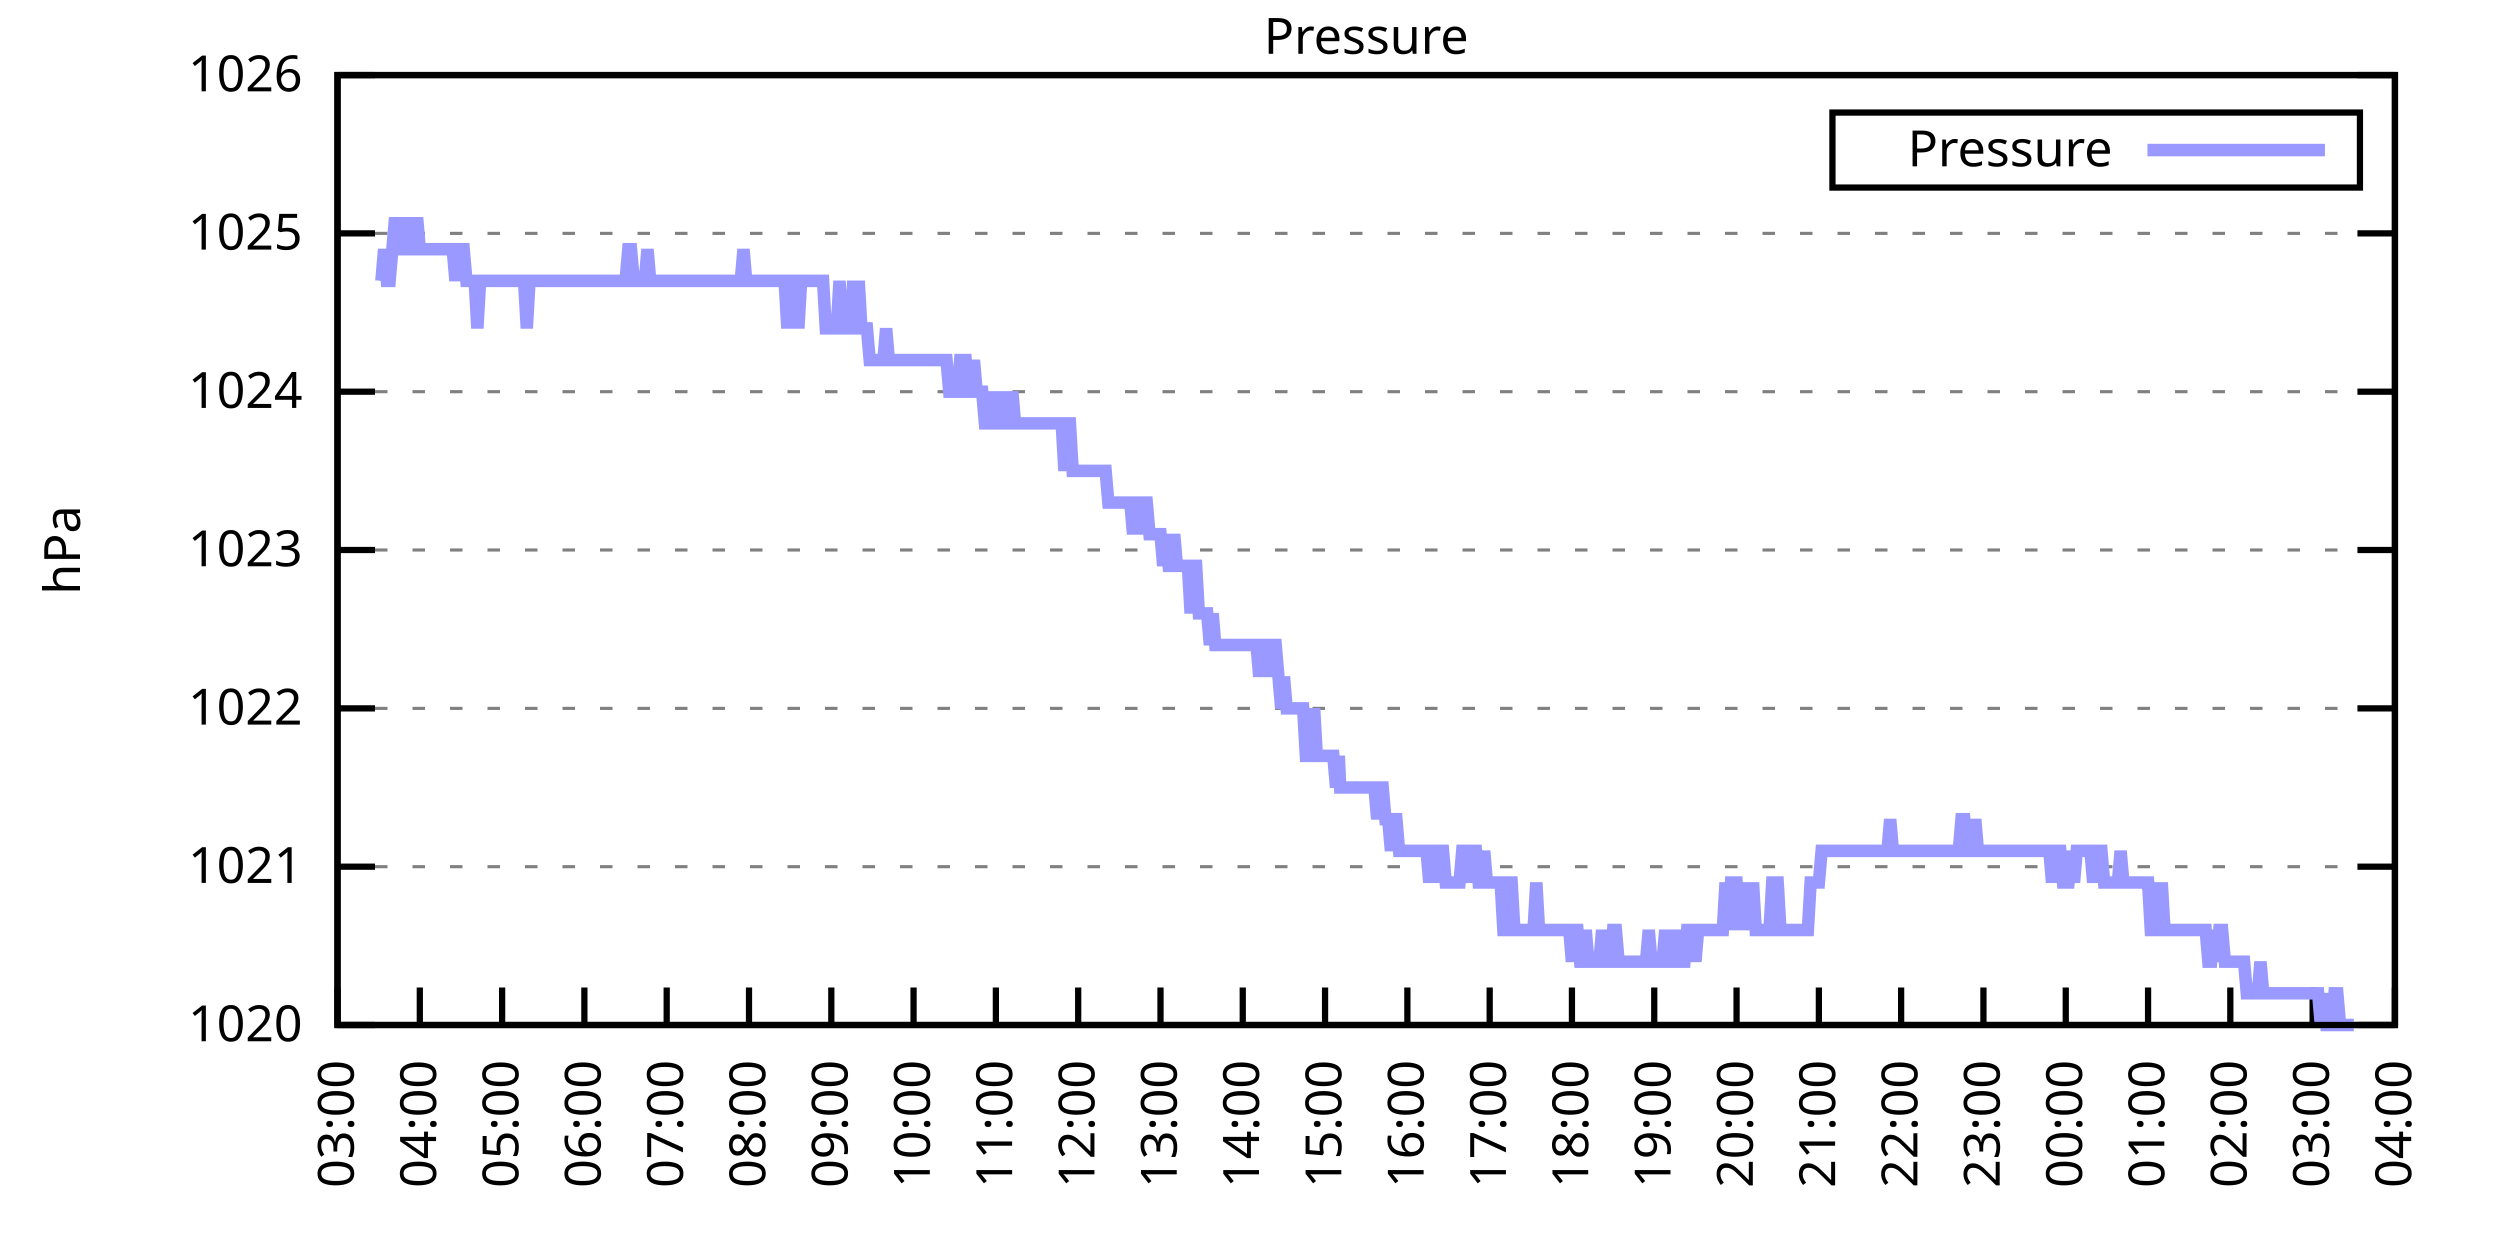
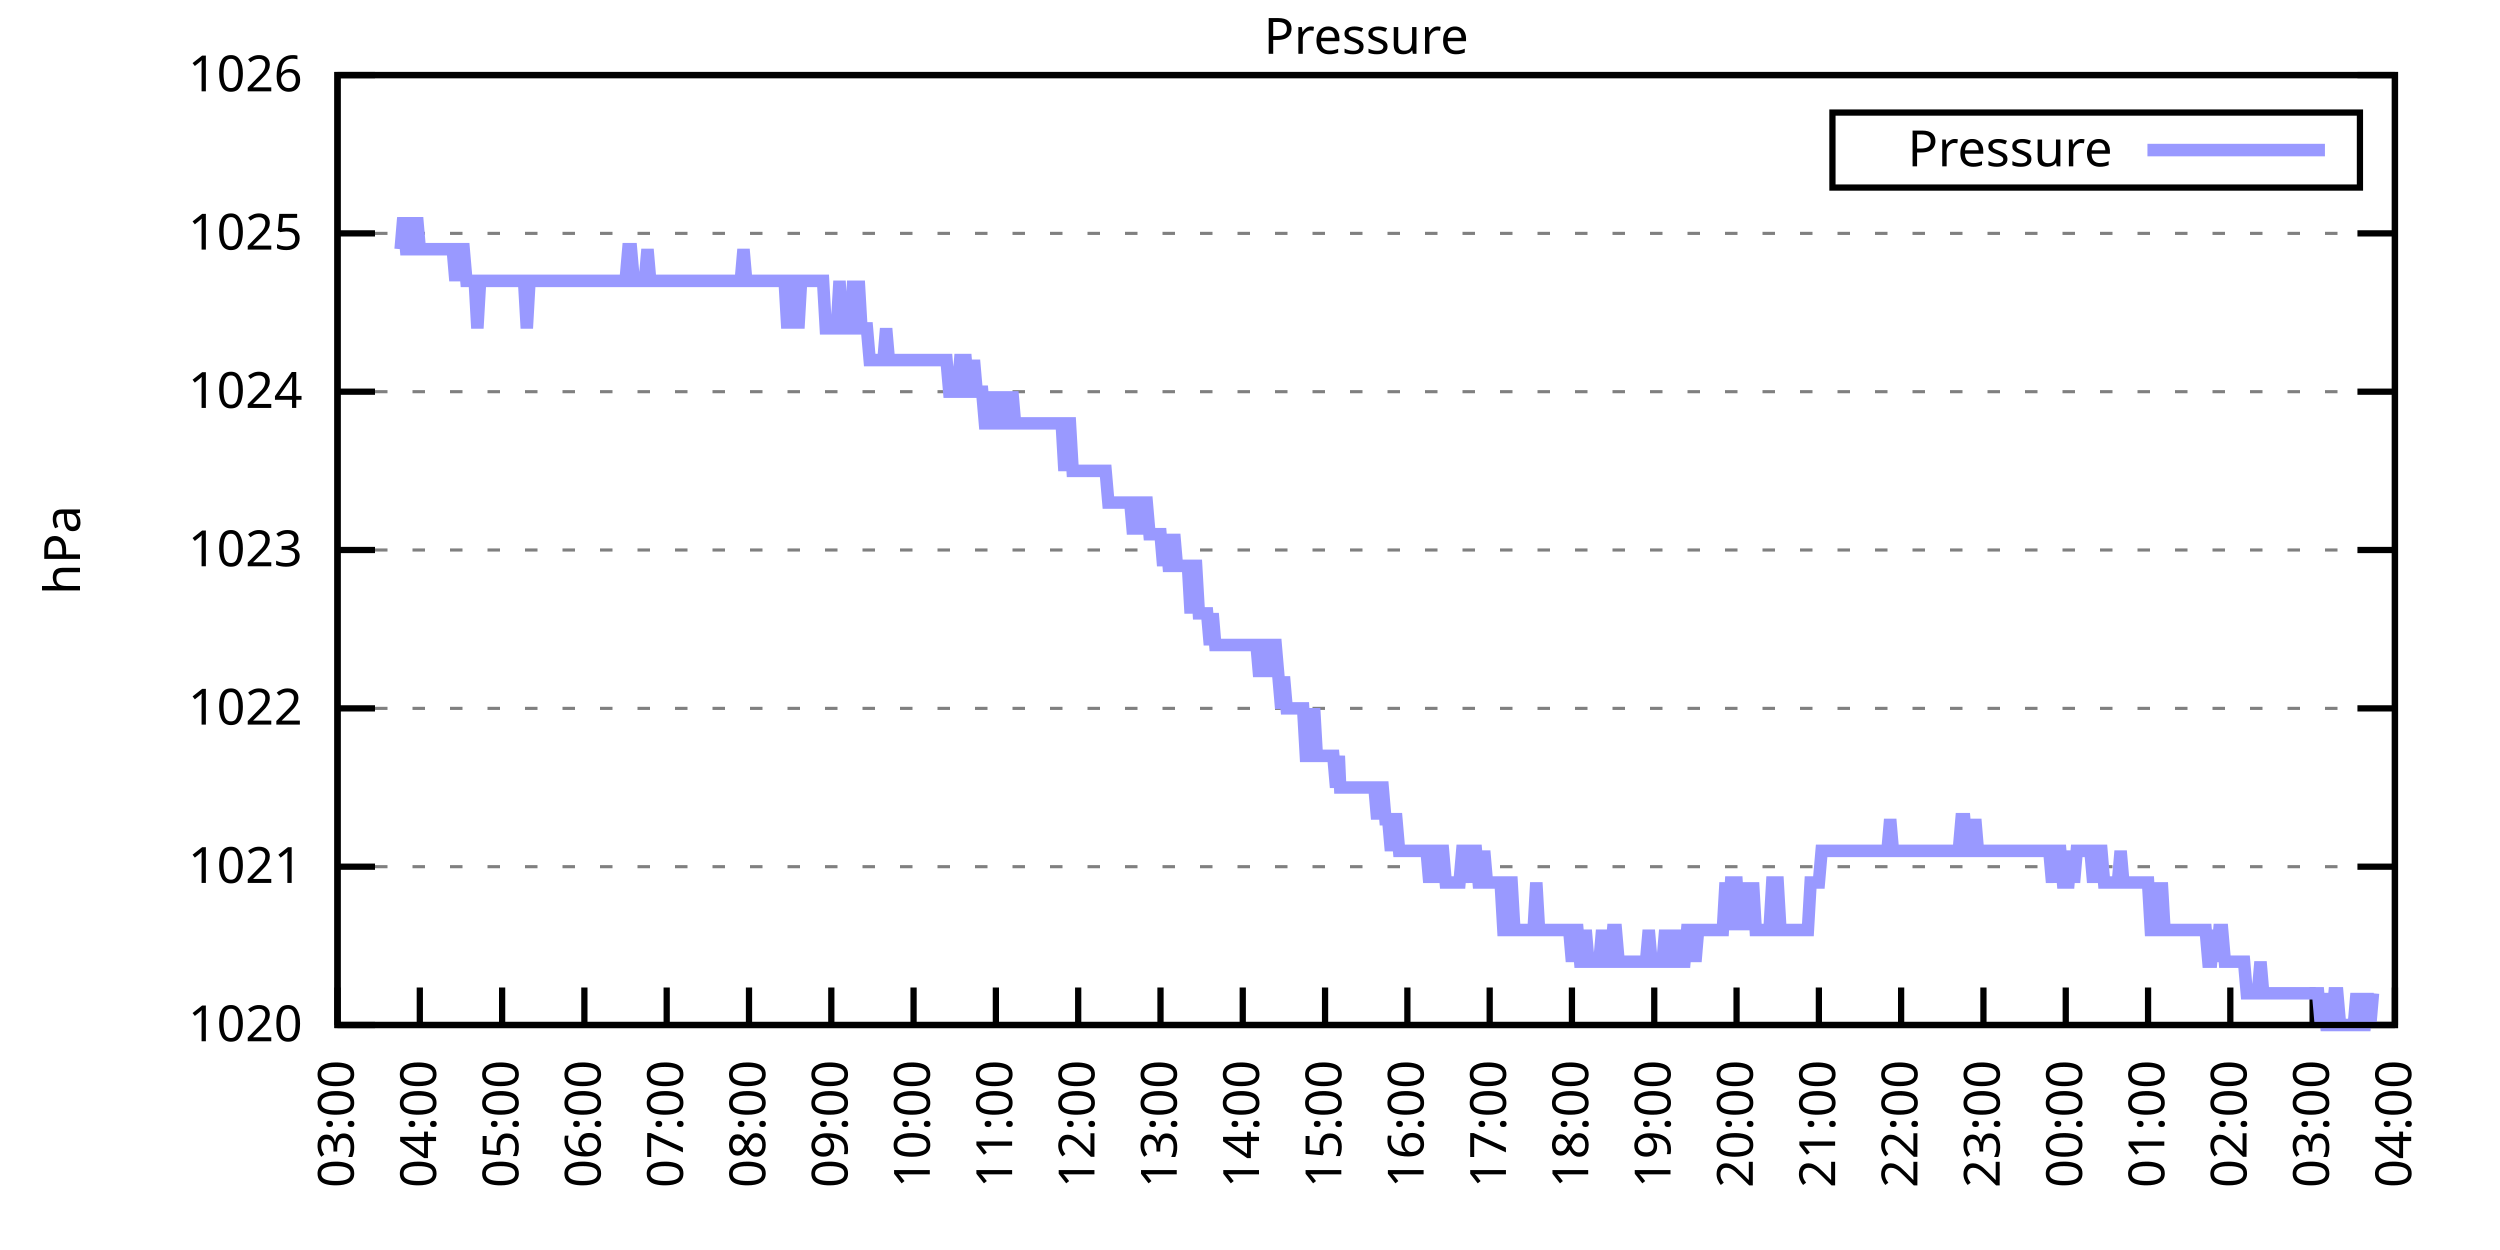
<svg xmlns="http://www.w3.org/2000/svg" xmlns:xlink="http://www.w3.org/1999/xlink" width="400" height="200" viewBox="0 0 400 200">
  <g id="gnuplot_canvas">
    <rect x="0" y="0" width="400" height="200" fill="none" />
    <defs>
      <circle id="gpDot" r="0.5" stroke-width="0.5" stroke="currentColor" />
      <path id="gpPt0" stroke-width="0.333" stroke="currentColor" d="M-1,0 h2 M0,-1 v2" />
      <path id="gpPt1" stroke-width="0.333" stroke="currentColor" d="M-1,-1 L1,1 M1,-1 L-1,1" />
      <path id="gpPt2" stroke-width="0.333" stroke="currentColor" d="M-1,0 L1,0 M0,-1 L0,1 M-1,-1 L1,1 M-1,1 L1,-1" />
      <rect id="gpPt3" stroke-width="0.333" stroke="currentColor" x="-1" y="-1" width="2" height="2" />
      <rect id="gpPt4" stroke-width="0.333" stroke="currentColor" fill="currentColor" x="-1" y="-1" width="2" height="2" />
      <circle id="gpPt5" stroke-width="0.333" stroke="currentColor" cx="0" cy="0" r="1" />
      <use xlink:href="#gpPt5" id="gpPt6" fill="currentColor" stroke="none" />
      <path id="gpPt7" stroke-width="0.333" stroke="currentColor" d="M0,-1.33 L-1.33,0.67 L1.33,0.67 z" />
      <use xlink:href="#gpPt7" id="gpPt8" fill="currentColor" stroke="none" />
      <use xlink:href="#gpPt7" id="gpPt9" stroke="currentColor" transform="rotate(180)" />
      <use xlink:href="#gpPt9" id="gpPt10" fill="currentColor" stroke="none" />
      <use xlink:href="#gpPt3" id="gpPt11" stroke="currentColor" transform="rotate(45)" />
      <use xlink:href="#gpPt11" id="gpPt12" fill="currentColor" stroke="none" />
      <path id="gpPt13" stroke-width="0.333" stroke="currentColor" d="M0,1.330 L1.265,0.411 L0.782,-1.067 L-0.782,-1.076 L-1.265,0.411 z" />
      <use xlink:href="#gpPt13" id="gpPt14" fill="currentColor" stroke="none" />
      <filter id="textbox" filterUnits="objectBoundingBox" x="0" y="0" height="1" width="1">
        <feFlood flood-color="white" flood-opacity="1" result="bgnd" />
        <feComposite in="SourceGraphic" in2="bgnd" operator="atop" />
      </filter>
      <filter id="greybox" filterUnits="objectBoundingBox" x="0" y="0" height="1" width="1">
        <feFlood flood-color="lightgrey" flood-opacity="1" result="grey" />
        <feComposite in="SourceGraphic" in2="grey" operator="atop" />
      </filter>
    </defs>
    <g fill="none" color="white" stroke="currentColor" stroke-width="1.00" stroke-linecap="butt" stroke-linejoin="miter">
</g>
    <g fill="none" color="black" stroke="currentColor" stroke-width="1.00" stroke-linecap="butt" stroke-linejoin="miter">
      <g stroke="none" shape-rendering="crispEdges">
        <polygon fill="rgb(255, 255, 255)" points="54.00,164.00 383.18,164.00 383.18,12.02 54.00,12.02 " />
      </g>
    </g>
    <g fill="none" color="black" stroke="currentColor" stroke-width="1.00" stroke-linecap="butt" stroke-linejoin="miter">
</g>
    <g fill="none" color="black" stroke="black" stroke-width="0.50" stroke-linecap="butt" stroke-linejoin="miter">
</g>
    <g fill="none" color="gray" stroke="currentColor" stroke-width="0.50" stroke-linecap="butt" stroke-linejoin="miter">
      <path stroke="gray" stroke-dasharray="2,4" class="gridline" d="M54.00,164.00 L383.19,164.00  " />
    </g>
    <g fill="none" color="gray" stroke="gray" stroke-width="1.00" stroke-linecap="butt" stroke-linejoin="miter">
</g>
    <g fill="none" color="black" stroke="currentColor" stroke-width="1.00" stroke-linecap="butt" stroke-linejoin="miter">
      <path stroke="black" d="M54.00,164.00 L60.00,164.00 M383.19,164.00 L377.19,164.00  " />
      <g transform="translate(48.40,166.60)" stroke="none" fill="black" font-family="Sans" font-size="8.00" text-anchor="end">
        <text>
          <tspan font-family="Sans"> 1020</tspan>
        </text>
      </g>
    </g>
    <g fill="none" color="black" stroke="currentColor" stroke-width="1.00" stroke-linecap="butt" stroke-linejoin="miter">
</g>
    <g fill="none" color="black" stroke="black" stroke-width="0.50" stroke-linecap="butt" stroke-linejoin="miter">
</g>
    <g fill="none" color="gray" stroke="currentColor" stroke-width="0.50" stroke-linecap="butt" stroke-linejoin="miter">
      <path stroke="gray" stroke-dasharray="2,4" class="gridline" d="M54.00,138.67 L383.19,138.67  " />
    </g>
    <g fill="none" color="gray" stroke="gray" stroke-width="1.00" stroke-linecap="butt" stroke-linejoin="miter">
</g>
    <g fill="none" color="black" stroke="currentColor" stroke-width="1.00" stroke-linecap="butt" stroke-linejoin="miter">
      <path stroke="black" d="M54.00,138.67 L60.00,138.67 M383.19,138.67 L377.19,138.67  " />
      <g transform="translate(48.40,141.27)" stroke="none" fill="black" font-family="Sans" font-size="8.00" text-anchor="end">
        <text>
          <tspan font-family="Sans"> 1021</tspan>
        </text>
      </g>
    </g>
    <g fill="none" color="black" stroke="currentColor" stroke-width="1.00" stroke-linecap="butt" stroke-linejoin="miter">
</g>
    <g fill="none" color="black" stroke="black" stroke-width="0.50" stroke-linecap="butt" stroke-linejoin="miter">
</g>
    <g fill="none" color="gray" stroke="currentColor" stroke-width="0.50" stroke-linecap="butt" stroke-linejoin="miter">
      <path stroke="gray" stroke-dasharray="2,4" class="gridline" d="M54.00,113.34 L383.19,113.34  " />
    </g>
    <g fill="none" color="gray" stroke="gray" stroke-width="1.00" stroke-linecap="butt" stroke-linejoin="miter">
</g>
    <g fill="none" color="black" stroke="currentColor" stroke-width="1.00" stroke-linecap="butt" stroke-linejoin="miter">
      <path stroke="black" d="M54.00,113.34 L60.00,113.34 M383.19,113.34 L377.19,113.34  " />
      <g transform="translate(48.40,115.94)" stroke="none" fill="black" font-family="Sans" font-size="8.00" text-anchor="end">
        <text>
          <tspan font-family="Sans"> 1022</tspan>
        </text>
      </g>
    </g>
    <g fill="none" color="black" stroke="currentColor" stroke-width="1.00" stroke-linecap="butt" stroke-linejoin="miter">
</g>
    <g fill="none" color="black" stroke="black" stroke-width="0.50" stroke-linecap="butt" stroke-linejoin="miter">
</g>
    <g fill="none" color="gray" stroke="currentColor" stroke-width="0.50" stroke-linecap="butt" stroke-linejoin="miter">
      <path stroke="gray" stroke-dasharray="2,4" class="gridline" d="M54.00,88.00 L383.19,88.00  " />
    </g>
    <g fill="none" color="gray" stroke="gray" stroke-width="1.00" stroke-linecap="butt" stroke-linejoin="miter">
</g>
    <g fill="none" color="black" stroke="currentColor" stroke-width="1.00" stroke-linecap="butt" stroke-linejoin="miter">
      <path stroke="black" d="M54.00,88.00 L60.00,88.00 M383.19,88.00 L377.19,88.00  " />
      <g transform="translate(48.40,90.60)" stroke="none" fill="black" font-family="Sans" font-size="8.00" text-anchor="end">
        <text>
          <tspan font-family="Sans"> 1023</tspan>
        </text>
      </g>
    </g>
    <g fill="none" color="black" stroke="currentColor" stroke-width="1.00" stroke-linecap="butt" stroke-linejoin="miter">
</g>
    <g fill="none" color="black" stroke="black" stroke-width="0.50" stroke-linecap="butt" stroke-linejoin="miter">
</g>
    <g fill="none" color="gray" stroke="currentColor" stroke-width="0.50" stroke-linecap="butt" stroke-linejoin="miter">
      <path stroke="gray" stroke-dasharray="2,4" class="gridline" d="M54.00,62.67 L383.19,62.67  " />
    </g>
    <g fill="none" color="gray" stroke="gray" stroke-width="1.00" stroke-linecap="butt" stroke-linejoin="miter">
</g>
    <g fill="none" color="black" stroke="currentColor" stroke-width="1.00" stroke-linecap="butt" stroke-linejoin="miter">
      <path stroke="black" d="M54.00,62.67 L60.00,62.67 M383.19,62.67 L377.19,62.67  " />
      <g transform="translate(48.40,65.27)" stroke="none" fill="black" font-family="Sans" font-size="8.00" text-anchor="end">
        <text>
          <tspan font-family="Sans"> 1024</tspan>
        </text>
      </g>
    </g>
    <g fill="none" color="black" stroke="currentColor" stroke-width="1.00" stroke-linecap="butt" stroke-linejoin="miter">
</g>
    <g fill="none" color="black" stroke="black" stroke-width="0.50" stroke-linecap="butt" stroke-linejoin="miter">
</g>
    <g fill="none" color="gray" stroke="currentColor" stroke-width="0.50" stroke-linecap="butt" stroke-linejoin="miter">
      <path stroke="gray" stroke-dasharray="2,4" class="gridline" d="M54.00,37.34 L383.19,37.34  " />
    </g>
    <g fill="none" color="gray" stroke="gray" stroke-width="1.00" stroke-linecap="butt" stroke-linejoin="miter">
</g>
    <g fill="none" color="black" stroke="currentColor" stroke-width="1.00" stroke-linecap="butt" stroke-linejoin="miter">
      <path stroke="black" d="M54.00,37.34 L60.00,37.34 M383.19,37.34 L377.19,37.34  " />
      <g transform="translate(48.40,39.94)" stroke="none" fill="black" font-family="Sans" font-size="8.00" text-anchor="end">
        <text>
          <tspan font-family="Sans"> 1025</tspan>
        </text>
      </g>
    </g>
    <g fill="none" color="black" stroke="currentColor" stroke-width="1.00" stroke-linecap="butt" stroke-linejoin="miter">
</g>
    <g fill="none" color="black" stroke="black" stroke-width="0.50" stroke-linecap="butt" stroke-linejoin="miter">
</g>
    <g fill="none" color="gray" stroke="currentColor" stroke-width="0.50" stroke-linecap="butt" stroke-linejoin="miter">
      <path stroke="gray" stroke-dasharray="2,4" class="gridline" d="M54.00,12.01 L383.19,12.01  " />
    </g>
    <g fill="none" color="gray" stroke="gray" stroke-width="1.00" stroke-linecap="butt" stroke-linejoin="miter">
</g>
    <g fill="none" color="black" stroke="currentColor" stroke-width="1.00" stroke-linecap="butt" stroke-linejoin="miter">
      <path stroke="black" d="M54.00,12.01 L60.00,12.01 M383.19,12.01 L377.19,12.01  " />
      <g transform="translate(48.40,14.61)" stroke="none" fill="black" font-family="Sans" font-size="8.00" text-anchor="end">
        <text>
          <tspan font-family="Sans"> 1026</tspan>
        </text>
      </g>
    </g>
    <g fill="none" color="black" stroke="currentColor" stroke-width="1.00" stroke-linecap="butt" stroke-linejoin="miter">
      <path stroke="black" d="M54.00,164.00 L54.00,158.00  " />
      <g transform="translate(56.60,169.60) rotate(270.00)" stroke="none" fill="black" font-family="Sans" font-size="8.00" text-anchor="end">
        <text>
          <tspan font-family="Sans">03:00</tspan>
        </text>
      </g>
    </g>
    <g fill="none" color="black" stroke="currentColor" stroke-width="1.00" stroke-linecap="butt" stroke-linejoin="miter">
      <path stroke="black" d="M67.17,164.00 L67.17,158.00  " />
      <g transform="translate(69.77,169.60) rotate(270.00)" stroke="none" fill="black" font-family="Sans" font-size="8.00" text-anchor="end">
        <text>
          <tspan font-family="Sans">04:00</tspan>
        </text>
      </g>
    </g>
    <g fill="none" color="black" stroke="currentColor" stroke-width="1.00" stroke-linecap="butt" stroke-linejoin="miter">
      <path stroke="black" d="M80.34,164.00 L80.34,158.00  " />
      <g transform="translate(82.94,169.60) rotate(270.00)" stroke="none" fill="black" font-family="Sans" font-size="8.00" text-anchor="end">
        <text>
          <tspan font-family="Sans">05:00</tspan>
        </text>
      </g>
    </g>
    <g fill="none" color="black" stroke="currentColor" stroke-width="1.00" stroke-linecap="butt" stroke-linejoin="miter">
      <path stroke="black" d="M93.50,164.00 L93.50,158.00  " />
      <g transform="translate(96.10,169.60) rotate(270.00)" stroke="none" fill="black" font-family="Sans" font-size="8.00" text-anchor="end">
        <text>
          <tspan font-family="Sans">06:00</tspan>
        </text>
      </g>
    </g>
    <g fill="none" color="black" stroke="currentColor" stroke-width="1.00" stroke-linecap="butt" stroke-linejoin="miter">
      <path stroke="black" d="M106.67,164.00 L106.67,158.00  " />
      <g transform="translate(109.27,169.60) rotate(270.00)" stroke="none" fill="black" font-family="Sans" font-size="8.00" text-anchor="end">
        <text>
          <tspan font-family="Sans">07:00</tspan>
        </text>
      </g>
    </g>
    <g fill="none" color="black" stroke="currentColor" stroke-width="1.00" stroke-linecap="butt" stroke-linejoin="miter">
      <path stroke="black" d="M119.84,164.00 L119.84,158.00  " />
      <g transform="translate(122.44,169.60) rotate(270.00)" stroke="none" fill="black" font-family="Sans" font-size="8.00" text-anchor="end">
        <text>
          <tspan font-family="Sans">08:00</tspan>
        </text>
      </g>
    </g>
    <g fill="none" color="black" stroke="currentColor" stroke-width="1.00" stroke-linecap="butt" stroke-linejoin="miter">
      <path stroke="black" d="M133.01,164.00 L133.01,158.00  " />
      <g transform="translate(135.61,169.60) rotate(270.00)" stroke="none" fill="black" font-family="Sans" font-size="8.00" text-anchor="end">
        <text>
          <tspan font-family="Sans">09:00</tspan>
        </text>
      </g>
    </g>
    <g fill="none" color="black" stroke="currentColor" stroke-width="1.00" stroke-linecap="butt" stroke-linejoin="miter">
      <path stroke="black" d="M146.17,164.00 L146.17,158.00  " />
      <g transform="translate(148.77,169.60) rotate(270.00)" stroke="none" fill="black" font-family="Sans" font-size="8.00" text-anchor="end">
        <text>
          <tspan font-family="Sans">10:00</tspan>
        </text>
      </g>
    </g>
    <g fill="none" color="black" stroke="currentColor" stroke-width="1.00" stroke-linecap="butt" stroke-linejoin="miter">
      <path stroke="black" d="M159.34,164.00 L159.34,158.00  " />
      <g transform="translate(161.94,169.60) rotate(270.00)" stroke="none" fill="black" font-family="Sans" font-size="8.00" text-anchor="end">
        <text>
          <tspan font-family="Sans">11:00</tspan>
        </text>
      </g>
    </g>
    <g fill="none" color="black" stroke="currentColor" stroke-width="1.00" stroke-linecap="butt" stroke-linejoin="miter">
      <path stroke="black" d="M172.51,164.00 L172.51,158.00  " />
      <g transform="translate(175.11,169.60) rotate(270.00)" stroke="none" fill="black" font-family="Sans" font-size="8.00" text-anchor="end">
        <text>
          <tspan font-family="Sans">12:00</tspan>
        </text>
      </g>
    </g>
    <g fill="none" color="black" stroke="currentColor" stroke-width="1.00" stroke-linecap="butt" stroke-linejoin="miter">
      <path stroke="black" d="M185.68,164.00 L185.68,158.00  " />
      <g transform="translate(188.28,169.60) rotate(270.00)" stroke="none" fill="black" font-family="Sans" font-size="8.00" text-anchor="end">
        <text>
          <tspan font-family="Sans">13:00</tspan>
        </text>
      </g>
    </g>
    <g fill="none" color="black" stroke="currentColor" stroke-width="1.00" stroke-linecap="butt" stroke-linejoin="miter">
      <path stroke="black" d="M198.84,164.00 L198.84,158.00  " />
      <g transform="translate(201.44,169.60) rotate(270.00)" stroke="none" fill="black" font-family="Sans" font-size="8.00" text-anchor="end">
        <text>
          <tspan font-family="Sans">14:00</tspan>
        </text>
      </g>
    </g>
    <g fill="none" color="black" stroke="currentColor" stroke-width="1.00" stroke-linecap="butt" stroke-linejoin="miter">
      <path stroke="black" d="M212.01,164.00 L212.01,158.00  " />
      <g transform="translate(214.61,169.60) rotate(270.00)" stroke="none" fill="black" font-family="Sans" font-size="8.00" text-anchor="end">
        <text>
          <tspan font-family="Sans">15:00</tspan>
        </text>
      </g>
    </g>
    <g fill="none" color="black" stroke="currentColor" stroke-width="1.00" stroke-linecap="butt" stroke-linejoin="miter">
      <path stroke="black" d="M225.18,164.00 L225.18,158.00  " />
      <g transform="translate(227.78,169.60) rotate(270.00)" stroke="none" fill="black" font-family="Sans" font-size="8.00" text-anchor="end">
        <text>
          <tspan font-family="Sans">16:00</tspan>
        </text>
      </g>
    </g>
    <g fill="none" color="black" stroke="currentColor" stroke-width="1.00" stroke-linecap="butt" stroke-linejoin="miter">
      <path stroke="black" d="M238.35,164.00 L238.35,158.00  " />
      <g transform="translate(240.95,169.60) rotate(270.00)" stroke="none" fill="black" font-family="Sans" font-size="8.00" text-anchor="end">
        <text>
          <tspan font-family="Sans">17:00</tspan>
        </text>
      </g>
    </g>
    <g fill="none" color="black" stroke="currentColor" stroke-width="1.00" stroke-linecap="butt" stroke-linejoin="miter">
      <path stroke="black" d="M251.51,164.00 L251.51,158.00  " />
      <g transform="translate(254.11,169.60) rotate(270.00)" stroke="none" fill="black" font-family="Sans" font-size="8.00" text-anchor="end">
        <text>
          <tspan font-family="Sans">18:00</tspan>
        </text>
      </g>
    </g>
    <g fill="none" color="black" stroke="currentColor" stroke-width="1.00" stroke-linecap="butt" stroke-linejoin="miter">
      <path stroke="black" d="M264.68,164.00 L264.68,158.00  " />
      <g transform="translate(267.28,169.60) rotate(270.00)" stroke="none" fill="black" font-family="Sans" font-size="8.00" text-anchor="end">
        <text>
          <tspan font-family="Sans">19:00</tspan>
        </text>
      </g>
    </g>
    <g fill="none" color="black" stroke="currentColor" stroke-width="1.00" stroke-linecap="butt" stroke-linejoin="miter">
      <path stroke="black" d="M277.85,164.00 L277.85,158.00  " />
      <g transform="translate(280.45,169.60) rotate(270.00)" stroke="none" fill="black" font-family="Sans" font-size="8.00" text-anchor="end">
        <text>
          <tspan font-family="Sans">20:00</tspan>
        </text>
      </g>
    </g>
    <g fill="none" color="black" stroke="currentColor" stroke-width="1.00" stroke-linecap="butt" stroke-linejoin="miter">
      <path stroke="black" d="M291.02,164.00 L291.02,158.00  " />
      <g transform="translate(293.62,169.60) rotate(270.00)" stroke="none" fill="black" font-family="Sans" font-size="8.00" text-anchor="end">
        <text>
          <tspan font-family="Sans">21:00</tspan>
        </text>
      </g>
    </g>
    <g fill="none" color="black" stroke="currentColor" stroke-width="1.00" stroke-linecap="butt" stroke-linejoin="miter">
      <path stroke="black" d="M304.18,164.00 L304.18,158.00  " />
      <g transform="translate(306.78,169.60) rotate(270.00)" stroke="none" fill="black" font-family="Sans" font-size="8.00" text-anchor="end">
        <text>
          <tspan font-family="Sans">22:00</tspan>
        </text>
      </g>
    </g>
    <g fill="none" color="black" stroke="currentColor" stroke-width="1.00" stroke-linecap="butt" stroke-linejoin="miter">
      <path stroke="black" d="M317.35,164.00 L317.35,158.00  " />
      <g transform="translate(319.95,169.60) rotate(270.00)" stroke="none" fill="black" font-family="Sans" font-size="8.00" text-anchor="end">
        <text>
          <tspan font-family="Sans">23:00</tspan>
        </text>
      </g>
    </g>
    <g fill="none" color="black" stroke="currentColor" stroke-width="1.00" stroke-linecap="butt" stroke-linejoin="miter">
      <path stroke="black" d="M330.52,164.00 L330.52,158.00  " />
      <g transform="translate(333.12,169.60) rotate(270.00)" stroke="none" fill="black" font-family="Sans" font-size="8.00" text-anchor="end">
        <text>
          <tspan font-family="Sans">00:00</tspan>
        </text>
      </g>
    </g>
    <g fill="none" color="black" stroke="currentColor" stroke-width="1.00" stroke-linecap="butt" stroke-linejoin="miter">
      <path stroke="black" d="M343.69,164.00 L343.69,158.00  " />
      <g transform="translate(346.29,169.60) rotate(270.00)" stroke="none" fill="black" font-family="Sans" font-size="8.00" text-anchor="end">
        <text>
          <tspan font-family="Sans">01:00</tspan>
        </text>
      </g>
    </g>
    <g fill="none" color="black" stroke="currentColor" stroke-width="1.00" stroke-linecap="butt" stroke-linejoin="miter">
      <path stroke="black" d="M356.85,164.00 L356.85,158.00  " />
      <g transform="translate(359.45,169.60) rotate(270.00)" stroke="none" fill="black" font-family="Sans" font-size="8.00" text-anchor="end">
        <text>
          <tspan font-family="Sans">02:00</tspan>
        </text>
      </g>
    </g>
    <g fill="none" color="black" stroke="currentColor" stroke-width="1.00" stroke-linecap="butt" stroke-linejoin="miter">
      <path stroke="black" d="M370.02,164.00 L370.02,158.00  " />
      <g transform="translate(372.62,169.60) rotate(270.00)" stroke="none" fill="black" font-family="Sans" font-size="8.00" text-anchor="end">
        <text>
          <tspan font-family="Sans">03:00</tspan>
        </text>
      </g>
    </g>
    <g fill="none" color="black" stroke="currentColor" stroke-width="1.00" stroke-linecap="butt" stroke-linejoin="miter">
      <path stroke="black" d="M383.19,164.00 L383.19,158.00  " />
      <g transform="translate(385.79,169.60) rotate(270.00)" stroke="none" fill="black" font-family="Sans" font-size="8.00" text-anchor="end">
        <text>
          <tspan font-family="Sans">04:00</tspan>
        </text>
      </g>
    </g>
    <g fill="none" color="black" stroke="currentColor" stroke-width="1.00" stroke-linecap="butt" stroke-linejoin="miter">
</g>
    <g fill="none" color="black" stroke="currentColor" stroke-width="1.00" stroke-linecap="butt" stroke-linejoin="miter">
      <path stroke="black" d="M54.00,12.01 L54.00,164.00 L383.19,164.00 L383.19,12.01 L54.00,12.01 Z  " />
    </g>
    <g fill="none" color="black" stroke="currentColor" stroke-width="1.00" stroke-linecap="butt" stroke-linejoin="miter">
</g>
    <g fill="none" color="black" stroke="currentColor" stroke-width="1.00" stroke-linecap="butt" stroke-linejoin="miter">
      <path stroke="black" d="M293.19,30.01 L293.19,18.01 L377.59,18.01 L377.59,30.01 L293.19,30.01 Z  " />
    </g>
    <g id="Pressure_plot_1">
      <g fill="none" color="white" stroke="black" stroke-width="2.00" stroke-linecap="butt" stroke-linejoin="miter">
</g>
      <g fill="none" color="black" stroke="currentColor" stroke-width="2.00" stroke-linecap="butt" stroke-linejoin="miter">
        <g transform="translate(337.99,26.61)" stroke="none" fill="black" font-family="Sans" font-size="8.00" text-anchor="end">
          <text>
            <tspan font-family="Sans">Pressure</tspan>
          </text>
        </g>
      </g>
      <g fill="none" color="black" stroke="currentColor" stroke-width="2.00" stroke-linecap="butt" stroke-linejoin="miter">
-         <path stroke="rgb(153, 153, 255)" d="M343.59,24.01 L371.99,24.01 M61.02,44.94 L61.46,39.87 L61.90,44.94 L62.34,44.94 L62.78,39.87 L63.22,34.81   L63.66,39.87 L64.10,39.87 L64.53,34.81 L64.97,39.87 L65.41,39.87 L65.85,34.81 L66.29,39.87 L66.73,34.81   L67.17,39.87 L67.61,39.87 L68.05,39.87 L68.48,39.87 L68.92,39.87 L69.36,39.87 L69.80,39.87 L70.24,39.87   L70.68,39.87 L71.12,39.87 L71.56,39.87 L72.00,39.87 L72.43,39.87 L72.87,44.94 L73.31,39.87 L73.75,39.87   L74.19,39.87 L74.63,44.94 L75.07,44.94 L75.51,44.94 L75.95,44.94 L76.38,52.54 L76.82,44.94 L77.26,44.94   L77.70,44.94 L78.14,44.94 L78.58,44.94 L79.02,44.94 L79.46,44.94 L79.90,44.94 L80.34,44.94 L80.77,44.94   L81.21,44.94 L81.65,44.94 L82.09,44.94 L82.53,44.94 L82.97,44.94 L83.41,44.94 L83.85,44.94 L84.29,52.54   L84.72,44.94 L85.16,44.94 L85.60,44.94 L86.04,44.94 L86.48,44.94 L86.92,44.94 L87.36,44.94 L87.80,44.94   L88.24,44.94 L88.67,44.94 L89.11,44.94 L89.55,44.94 L89.99,44.94 L90.43,44.94 L90.87,44.94 L91.31,44.94   L91.75,44.94 L92.19,44.94 L92.62,44.94 L93.06,44.94 L93.50,44.94 L93.94,44.94 L94.38,44.94 L94.82,44.94   L95.26,44.94 L95.70,44.94 L96.14,44.94 L96.58,44.94 L97.01,44.94 L97.45,44.94 L97.89,44.94 L98.33,44.94   L98.77,44.94 L99.21,44.94 L99.65,44.94 L100.09,44.94 L100.53,39.87 L100.96,39.87 L101.40,44.94 L101.84,44.94   L102.28,44.94 L102.72,44.94 L103.16,44.94 L103.60,39.87 L104.04,44.94 L104.48,44.94 L104.91,44.94 L105.35,44.94   L105.79,44.94 L106.23,44.94 L106.67,44.94 L107.11,44.94 L107.55,44.94 L107.99,44.94 L108.43,44.94 L108.87,44.94   L109.30,44.94 L109.74,44.94 L110.18,44.94 L110.62,44.94 L111.06,44.94 L111.50,44.94 L111.94,44.94 L112.38,44.94   L112.82,44.94 L113.25,44.94 L113.69,44.94 L114.13,44.94 L114.57,44.94 L115.01,44.94 L115.45,44.94 L115.89,44.94   L116.33,44.94 L116.77,44.94 L117.20,44.94 L117.64,44.94 L118.08,44.94 L118.52,44.94 L118.96,39.87 L119.40,44.94   L119.84,44.94 L120.28,44.94 L120.72,44.94 L121.15,44.94 L121.59,44.94 L122.03,44.94 L122.47,44.94 L122.91,44.94   L123.35,44.94 L123.79,44.94 L124.23,44.94 L124.67,44.94 L125.11,44.94 L125.54,44.94 L125.98,52.54 L126.42,44.94   L126.86,44.94 L127.30,44.94 L127.74,52.54 L128.18,44.94 L128.62,44.94 L129.06,44.94 L129.49,44.94 L129.93,44.94   L130.37,44.94 L130.81,44.94 L131.25,44.94 L131.69,44.94 L132.13,52.54 L132.57,52.54 L133.01,52.54 L133.44,52.54   L133.88,52.54 L134.32,44.94 L134.76,52.54 L135.20,52.54 L135.64,52.54 L136.08,52.54 L136.52,44.94 L136.96,52.54   L137.39,44.94 L137.83,52.54 L138.27,52.54 L138.71,52.54 L139.15,57.61 L139.59,57.61 L140.03,57.61 L140.47,57.61   L140.91,57.61 L141.35,57.61 L141.78,52.54 L142.22,57.61 L142.66,57.61 L143.10,57.61 L143.54,57.61 L143.98,57.61   L144.42,57.61 L144.86,57.61 L145.30,57.61 L145.73,57.61 L146.17,57.61 L146.61,57.61 L147.05,57.61 L147.49,57.61   L147.93,57.61 L148.37,57.61 L148.81,57.61 L149.25,57.61 L149.68,57.61 L150.12,57.61 L150.56,57.61 L151.00,57.61   L151.44,57.61 L151.88,62.67 L152.32,62.67 L152.76,62.67 L153.20,62.67 L153.63,57.61 L154.07,57.61 L154.51,57.61   L154.95,62.67 L155.39,62.67 L155.83,57.61 L156.27,62.67 L156.71,62.67 L157.15,62.67 L157.59,67.74 L158.02,67.74   L158.46,67.74 L158.90,62.67 L159.34,67.74 L159.78,67.74 L160.22,67.74 L160.66,62.67 L161.10,67.74 L161.54,67.74   L161.97,62.67 L162.41,67.74 L162.85,67.74 L163.29,67.74 L163.73,67.74 L164.17,67.74 L164.61,67.74 L165.05,67.74   L165.49,67.74 L165.92,67.74 L166.36,67.74 L166.80,67.74 L167.24,67.74 L167.68,67.74 L168.12,67.74 L168.56,67.74   L169.00,67.74 L169.44,67.74 L169.87,67.74 L170.31,75.34 L170.75,67.74 L171.19,67.74 L171.63,75.34 L172.07,75.34   L172.51,75.34 L172.95,75.34 L173.39,75.34 L173.83,75.34 L174.26,75.34 L174.70,75.34 L175.14,75.34 L175.58,75.34   L176.02,75.34 L176.46,75.34 L176.90,75.34 L177.34,80.41 L177.78,80.41 L178.21,80.41 L178.65,80.41 L179.09,80.41   L179.53,80.41 L179.97,80.41 L180.41,80.41 L180.85,80.41 L181.29,85.47 L181.73,80.41 L182.16,85.47 L182.60,80.41   L183.04,80.41 L183.48,80.41 L183.92,85.47 L184.36,85.47 L184.80,85.47 L185.24,85.47 L185.68,85.47 L186.11,90.54   L186.55,85.47 L186.99,90.54 L187.43,90.54 L187.87,85.47 L188.31,90.54 L188.75,90.54 L189.19,90.54 L189.63,90.54   L190.07,90.54 L190.50,98.14 L190.94,90.54 L191.38,90.54 L191.82,98.14 L192.26,98.14 L192.70,98.14 L193.14,98.14   L193.58,103.20 L194.02,98.14 L194.45,103.20 L194.89,103.20 L195.33,103.20 L195.77,103.20 L196.21,103.20 L196.65,103.20   L197.09,103.20 L197.53,103.20 L197.97,103.20 L198.40,103.20 L198.84,103.20 L199.28,103.20 L199.72,103.20 L200.16,103.20   L200.60,103.20 L201.04,103.20 L201.48,108.27 L201.92,103.20 L202.35,103.20 L202.79,103.20 L203.23,108.27 L203.67,103.20   L204.11,103.20 L204.55,108.27 L204.99,113.34 L205.43,108.27 L205.87,113.34 L206.31,113.34 L206.74,113.34 L207.18,113.34   L207.62,113.34 L208.06,113.34 L208.50,113.34 L208.94,120.94 L209.38,120.94 L209.82,120.94 L210.26,113.34 L210.69,120.94   L211.13,120.94 L211.57,120.94 L212.01,120.94 L212.45,120.94 L212.89,120.94 L213.33,120.94 L213.77,126.00 L214.21,120.94   L214.43,126.00 L215.08,126.00 L215.52,126.00 L215.96,126.00 L216.40,126.00 L216.84,126.00 L217.28,126.00 L217.72,126.00   L218.16,126.00 L218.60,126.00 L219.03,126.00 L219.47,126.00 L219.91,126.00 L220.35,131.07 L220.79,126.00 L221.23,126.00   L221.67,131.07 L222.11,131.07 L222.55,136.14 L222.98,131.07 L223.42,131.07 L223.86,136.14 L224.30,136.14 L224.74,136.14   L225.18,136.14 L225.62,136.14 L226.06,136.14 L226.50,136.14 L226.93,136.14 L227.37,136.14 L227.81,136.14 L228.25,136.14   L228.69,141.20 L229.13,136.14 L229.57,136.14 L230.01,141.20 L230.45,136.14 L230.88,136.14 L231.32,141.20 L231.76,141.20   L232.20,141.20 L232.64,141.20 L233.08,141.20 L233.52,141.20 L233.96,136.14 L234.40,136.14 L234.84,141.20 L235.27,136.14   L235.71,136.14 L236.15,136.14 L236.59,141.20 L237.03,141.20 L237.47,136.14 L237.91,141.20 L238.35,141.20 L238.79,141.20   L239.22,141.20 L239.66,141.20 L240.10,141.20 L240.54,148.80 L240.98,148.80 L241.42,141.20 L241.86,141.20 L242.30,148.80   L242.74,148.80 L243.17,148.80 L243.61,148.80 L244.05,148.80 L244.49,148.80 L244.93,148.80 L245.37,148.80 L245.81,141.20   L246.25,148.80 L246.69,148.80 L247.12,148.80 L247.56,148.80 L248.00,148.80 L248.44,148.80 L248.88,148.80 L249.32,148.80   L249.76,148.80 L250.20,148.80 L250.64,148.80 L251.08,148.80 L251.51,153.87 L251.95,148.80 L252.39,148.80 L252.83,153.87   L253.27,153.87 L253.71,148.80 L254.15,153.87 L254.59,153.87 L255.03,153.87 L255.46,153.87 L255.90,153.87 L256.34,148.80   L256.78,153.87 L257.22,153.87 L257.66,153.87 L258.10,148.80 L258.54,148.80 L258.98,153.87 L259.41,153.87 L259.85,153.87   L260.29,153.87 L260.73,153.87 L261.17,153.87 L261.61,153.87 L262.05,153.87 L262.49,153.87 L262.93,153.87 L263.36,153.87   L263.80,148.80 L264.24,153.87 L264.68,153.87 L265.12,153.87 L265.56,153.87 L266.00,153.87 L266.44,148.80 L266.88,153.87   L267.32,153.87 L267.75,153.87 L268.19,148.80 L268.63,153.87 L269.07,153.87 L269.51,153.87 L269.95,148.80 L270.39,148.80   L270.83,148.80 L271.27,153.87 L271.70,148.80 L272.14,148.80 L272.58,148.80 L273.02,148.80 L273.46,148.80 L273.90,148.80   L274.34,148.80 L274.78,148.80 L275.22,148.80 L275.65,148.80 L276.09,141.20 L276.53,148.80 L276.97,141.20 L277.41,141.20   L277.85,141.20 L278.29,148.80 L278.73,141.20 L279.17,148.80 L279.60,141.20 L280.04,148.80 L280.48,141.20 L280.92,148.80   L281.36,148.80 L281.80,148.80 L282.24,148.80 L282.68,148.80 L283.12,148.80 L283.56,141.20 L283.99,141.20 L284.43,141.20   L284.87,148.80 L285.31,148.80 L285.75,148.80 L286.19,148.80 L286.63,148.80 L287.07,148.80 L287.51,148.80 L287.94,148.80   L288.38,148.80 L288.82,148.80 L289.26,148.80 L289.70,141.20 L290.14,141.20 L290.58,141.20 L291.02,141.20 L291.46,136.14   L291.89,136.14 L292.33,136.14 L292.77,136.14 L293.21,136.14 L293.65,136.14 L294.09,136.14 L294.53,136.14 L294.97,136.14   L295.41,136.14 L295.84,136.14 L296.28,136.14 L296.72,136.14 L297.16,136.14 L297.60,136.14 L298.04,136.14 L298.48,136.14   L298.92,136.14 L299.36,136.14 L299.80,136.14 L300.23,136.14 L300.67,136.14 L301.11,136.14 L301.55,136.14 L301.99,136.14   L302.43,131.07 L302.87,136.14 L303.31,136.14 L303.75,136.14 L304.18,136.14 L304.62,136.14 L305.06,136.14 L305.50,136.14   L305.94,136.14 L306.38,136.14 L306.82,136.14 L307.26,136.14 L307.70,136.14 L308.13,136.14 L308.57,136.14 L309.01,136.14   L309.45,136.14 L309.89,136.14 L310.33,136.14 L310.77,136.14 L311.21,136.14 L311.65,136.14 L312.08,136.14 L312.52,136.14   L312.96,136.14 L313.40,136.14 L313.84,131.07 L314.28,131.07 L314.72,136.14 L315.16,136.14 L315.60,136.14 L316.04,131.07   L316.47,136.14 L316.91,136.14 L317.35,136.14 L317.79,136.14 L318.23,136.14 L318.67,136.14 L319.11,136.14 L319.55,136.14   L319.99,136.14 L320.42,136.14 L320.86,136.14 L321.30,136.14 L321.74,136.14 L322.18,136.14 L322.62,136.14 L323.06,136.14   L323.50,136.14 L323.94,136.14 L324.37,136.14 L324.81,136.14 L325.25,136.14 L325.69,136.14 L326.13,136.14 L326.57,136.14   L327.01,136.14 L327.45,136.14 L327.89,136.14 L328.33,141.20 L328.76,136.14 L329.20,136.14 L329.64,136.14 L330.08,141.20   L330.52,141.20 L330.96,141.20 L331.40,136.14 L331.84,141.20 L332.28,136.14 L332.71,136.14 L333.15,136.14 L333.59,136.14   L334.03,136.14 L334.47,136.14 L334.91,141.20 L335.35,136.14 L335.79,136.14 L336.23,136.14 L336.66,141.20 L337.10,141.20   L337.54,141.20 L337.98,141.20 L338.42,141.20 L338.86,141.20 L339.30,136.14 L339.74,141.20 L340.18,141.20 L340.61,141.20   L341.05,141.20 L341.49,141.20 L341.93,141.20 L342.37,141.20 L342.81,141.20 L343.25,141.20 L343.69,141.20 L344.13,148.80   L344.57,148.80 L345.00,141.20 L345.44,148.80 L345.88,141.20 L346.32,148.80 L346.76,148.80 L347.20,148.80 L347.64,148.80   L348.08,148.80 L348.52,148.80 L348.95,148.80 L349.39,148.80 L349.83,148.80 L350.27,148.80 L350.71,148.80 L351.15,148.80   L351.59,148.80 L352.03,148.80 L352.47,148.80 L352.90,148.80 L353.34,153.87 L353.78,153.87 L354.22,148.80 L354.66,153.87   L355.10,148.80 L355.54,148.80 L355.98,153.87 L356.42,153.87 L356.85,153.87 L357.29,153.87 L357.73,153.87 L358.17,153.87   L358.61,153.87 L359.05,153.87 L359.49,158.93 L359.93,158.93 L360.37,158.93 L360.81,158.93 L361.24,158.93 L361.68,153.87   L362.12,158.93 L362.56,158.93 L363.00,158.93 L363.44,158.93 L363.88,158.93 L364.32,158.93 L364.76,158.93 L365.19,158.93   L365.63,158.93 L366.07,158.93 L366.51,158.93 L366.95,158.93 L367.39,158.93 L367.83,158.93 L368.27,158.93 L368.71,158.93   L369.14,158.93 L369.58,158.93 L370.02,158.93 L370.46,158.93 L370.90,158.93 L371.34,164.00 L371.78,158.93 L372.22,164.00   L372.66,164.00 L373.09,164.00 L373.53,158.93 L373.97,158.93 L374.41,164.00 L374.85,164.00 L375.29,164.00 L375.73,164.00   L376.17,164.00 L376.61,164.00  " />
+         <path stroke="rgb(153, 153, 255)" d="M343.59,24.01 L371.99,24.01 M64.10,39.87 L64.53,34.81 L64.97,39.87 L65.41,39.87 L65.85,34.81 L66.29,39.87   L66.73,34.81 L67.17,39.87 L67.61,39.87 L68.05,39.87 L68.48,39.87 L68.92,39.87 L69.36,39.87 L69.80,39.87   L70.24,39.87 L70.68,39.87 L71.12,39.87 L71.56,39.87 L72.00,39.87 L72.43,39.87 L72.87,44.94 L73.31,39.87   L73.75,39.87 L74.19,39.87 L74.63,44.94 L75.07,44.94 L75.51,44.94 L75.95,44.94 L76.38,52.54 L76.82,44.94   L77.26,44.94 L77.70,44.94 L78.14,44.94 L78.58,44.94 L79.02,44.94 L79.46,44.94 L79.90,44.94 L80.34,44.94   L80.77,44.94 L81.21,44.94 L81.65,44.94 L82.09,44.94 L82.53,44.94 L82.97,44.94 L83.41,44.94 L83.85,44.94   L84.29,52.54 L84.72,44.94 L85.16,44.94 L85.60,44.94 L86.04,44.94 L86.48,44.94 L86.92,44.94 L87.36,44.94   L87.80,44.94 L88.24,44.94 L88.67,44.94 L89.11,44.94 L89.55,44.94 L89.99,44.94 L90.43,44.94 L90.87,44.94   L91.31,44.94 L91.75,44.94 L92.19,44.94 L92.62,44.94 L93.06,44.94 L93.50,44.94 L93.94,44.94 L94.38,44.94   L94.82,44.94 L95.26,44.94 L95.70,44.94 L96.14,44.94 L96.58,44.94 L97.01,44.94 L97.45,44.94 L97.89,44.94   L98.33,44.94 L98.77,44.94 L99.21,44.94 L99.65,44.94 L100.09,44.94 L100.53,39.87 L100.96,39.87 L101.40,44.94   L101.84,44.94 L102.28,44.94 L102.72,44.94 L103.16,44.94 L103.60,39.87 L104.04,44.94 L104.48,44.94 L104.91,44.94   L105.35,44.94 L105.79,44.94 L106.23,44.94 L106.67,44.94 L107.11,44.94 L107.55,44.94 L107.99,44.94 L108.43,44.94   L108.87,44.94 L109.30,44.94 L109.74,44.94 L110.18,44.94 L110.62,44.94 L111.06,44.94 L111.50,44.94 L111.94,44.94   L112.38,44.94 L112.82,44.94 L113.25,44.94 L113.69,44.94 L114.13,44.94 L114.57,44.94 L115.01,44.94 L115.45,44.94   L115.89,44.94 L116.33,44.94 L116.77,44.94 L117.20,44.94 L117.64,44.94 L118.08,44.94 L118.52,44.94 L118.96,39.87   L119.40,44.94 L119.84,44.94 L120.28,44.94 L120.72,44.94 L121.15,44.94 L121.59,44.94 L122.03,44.94 L122.47,44.94   L122.91,44.94 L123.35,44.94 L123.79,44.94 L124.23,44.94 L124.67,44.94 L125.11,44.94 L125.54,44.94 L125.98,52.54   L126.42,44.94 L126.86,44.94 L127.30,44.94 L127.74,52.54 L128.18,44.94 L128.62,44.94 L129.06,44.94 L129.49,44.94   L129.93,44.94 L130.37,44.94 L130.81,44.94 L131.25,44.94 L131.69,44.94 L132.13,52.54 L132.57,52.54 L133.01,52.54   L133.44,52.54 L133.88,52.54 L134.32,44.94 L134.76,52.54 L135.20,52.54 L135.64,52.54 L136.08,52.54 L136.52,44.94   L136.96,52.54 L137.39,44.94 L137.83,52.54 L138.27,52.54 L138.71,52.54 L139.15,57.61 L139.59,57.61 L140.03,57.61   L140.47,57.61 L140.91,57.61 L141.35,57.61 L141.78,52.54 L142.22,57.61 L142.66,57.61 L143.10,57.61 L143.54,57.61   L143.98,57.61 L144.42,57.61 L144.86,57.61 L145.30,57.61 L145.73,57.61 L146.17,57.61 L146.61,57.61 L147.05,57.61   L147.49,57.61 L147.93,57.61 L148.37,57.61 L148.81,57.61 L149.25,57.61 L149.68,57.61 L150.12,57.61 L150.56,57.61   L151.00,57.61 L151.44,57.61 L151.88,62.67 L152.32,62.67 L152.76,62.67 L153.20,62.67 L153.63,57.61 L154.07,57.61   L154.51,57.61 L154.95,62.67 L155.39,62.67 L155.83,57.61 L156.27,62.67 L156.71,62.67 L157.15,62.67 L157.59,67.74   L158.02,67.74 L158.46,67.74 L158.90,62.67 L159.34,67.74 L159.78,67.74 L160.22,67.74 L160.66,62.67 L161.10,67.74   L161.54,67.74 L161.97,62.67 L162.41,67.74 L162.85,67.74 L163.29,67.74 L163.73,67.74 L164.17,67.74 L164.61,67.74   L165.05,67.74 L165.49,67.74 L165.92,67.74 L166.36,67.74 L166.80,67.74 L167.24,67.74 L167.68,67.74 L168.12,67.74   L168.56,67.74 L169.00,67.74 L169.44,67.74 L169.87,67.74 L170.31,75.34 L170.75,67.74 L171.19,67.74 L171.63,75.34   L172.07,75.34 L172.51,75.34 L172.95,75.34 L173.39,75.34 L173.83,75.34 L174.26,75.34 L174.70,75.34 L175.14,75.34   L175.58,75.34 L176.02,75.34 L176.46,75.34 L176.90,75.34 L177.34,80.41 L177.78,80.41 L178.21,80.41 L178.65,80.41   L179.09,80.41 L179.53,80.41 L179.97,80.41 L180.41,80.41 L180.85,80.41 L181.29,85.47 L181.73,80.41 L182.16,85.47   L182.60,80.41 L183.04,80.41 L183.48,80.41 L183.92,85.47 L184.36,85.47 L184.80,85.47 L185.24,85.47 L185.68,85.47   L186.11,90.54 L186.55,85.47 L186.99,90.54 L187.43,90.54 L187.87,85.47 L188.31,90.54 L188.75,90.54 L189.19,90.54   L189.63,90.54 L190.07,90.54 L190.50,98.14 L190.94,90.54 L191.38,90.54 L191.82,98.14 L192.26,98.14 L192.70,98.14   L193.14,98.14 L193.58,103.20 L194.02,98.14 L194.45,103.20 L194.89,103.20 L195.33,103.20 L195.77,103.20 L196.21,103.20   L196.65,103.20 L197.09,103.20 L197.53,103.20 L197.97,103.20 L198.40,103.20 L198.84,103.20 L199.28,103.20 L199.72,103.20   L200.16,103.20 L200.60,103.20 L201.04,103.20 L201.48,108.27 L201.92,103.20 L202.35,103.20 L202.79,103.20 L203.23,108.27   L203.67,103.20 L204.11,103.20 L204.55,108.27 L204.99,113.34 L205.43,108.27 L205.87,113.34 L206.31,113.34 L206.74,113.34   L207.18,113.34 L207.62,113.34 L208.06,113.34 L208.50,113.34 L208.94,120.94 L209.38,120.94 L209.82,120.94 L210.26,113.34   L210.69,120.94 L211.13,120.94 L211.57,120.94 L212.01,120.94 L212.45,120.94 L212.89,120.94 L213.33,120.94 L213.77,126.00   L214.21,120.94 L214.43,126.00 L215.08,126.00 L215.52,126.00 L215.96,126.00 L216.40,126.00 L216.84,126.00 L217.28,126.00   L217.72,126.00 L218.16,126.00 L218.60,126.00 L219.03,126.00 L219.47,126.00 L219.91,126.00 L220.35,131.07 L220.79,126.00   L221.23,126.00 L221.67,131.07 L222.11,131.07 L222.55,136.14 L222.98,131.07 L223.42,131.07 L223.86,136.14 L224.30,136.14   L224.74,136.14 L225.18,136.14 L225.62,136.14 L226.06,136.14 L226.50,136.14 L226.93,136.14 L227.37,136.14 L227.81,136.14   L228.25,136.14 L228.69,141.20 L229.13,136.14 L229.57,136.14 L230.01,141.20 L230.45,136.14 L230.88,136.14 L231.32,141.20   L231.76,141.20 L232.20,141.20 L232.64,141.20 L233.08,141.20 L233.52,141.20 L233.96,136.14 L234.40,136.14 L234.84,141.20   L235.27,136.14 L235.71,136.14 L236.15,136.14 L236.59,141.20 L237.03,141.20 L237.47,136.14 L237.91,141.20 L238.35,141.20   L238.79,141.20 L239.22,141.20 L239.66,141.20 L240.10,141.20 L240.54,148.80 L240.98,148.80 L241.42,141.20 L241.86,141.20   L242.30,148.80 L242.74,148.80 L243.17,148.80 L243.61,148.80 L244.05,148.80 L244.49,148.80 L244.93,148.80 L245.37,148.80   L245.81,141.20 L246.25,148.80 L246.69,148.80 L247.12,148.80 L247.56,148.80 L248.00,148.80 L248.44,148.80 L248.88,148.80   L249.32,148.80 L249.76,148.80 L250.20,148.80 L250.64,148.80 L251.08,148.80 L251.51,153.87 L251.95,148.80 L252.39,148.80   L252.83,153.87 L253.27,153.87 L253.71,148.80 L254.15,153.87 L254.59,153.87 L255.03,153.87 L255.46,153.87 L255.90,153.87   L256.34,148.80 L256.78,153.87 L257.22,153.87 L257.66,153.87 L258.10,148.80 L258.54,148.80 L258.98,153.87 L259.41,153.87   L259.85,153.87 L260.29,153.87 L260.73,153.87 L261.17,153.87 L261.61,153.87 L262.05,153.87 L262.49,153.87 L262.93,153.87   L263.36,153.87 L263.80,148.80 L264.24,153.87 L264.68,153.87 L265.12,153.87 L265.56,153.87 L266.00,153.87 L266.44,148.80   L266.88,153.87 L267.32,153.87 L267.75,153.87 L268.19,148.80 L268.63,153.87 L269.07,153.87 L269.51,153.87 L269.95,148.80   L270.39,148.80 L270.83,148.80 L271.27,153.87 L271.70,148.80 L272.14,148.80 L272.58,148.80 L273.02,148.80 L273.46,148.80   L273.90,148.80 L274.34,148.80 L274.78,148.80 L275.22,148.80 L275.65,148.80 L276.09,141.20 L276.53,148.80 L276.97,141.20   L277.41,141.20 L277.85,141.20 L278.29,148.80 L278.73,141.20 L279.17,148.80 L279.60,141.20 L280.04,148.80 L280.48,141.20   L280.92,148.80 L281.36,148.80 L281.80,148.80 L282.24,148.80 L282.68,148.80 L283.12,148.80 L283.56,141.20 L283.99,141.20   L284.43,141.20 L284.87,148.80 L285.31,148.80 L285.75,148.80 L286.19,148.80 L286.63,148.80 L287.07,148.80 L287.51,148.80   L287.94,148.80 L288.38,148.80 L288.82,148.80 L289.26,148.80 L289.70,141.20 L290.14,141.20 L290.58,141.20 L291.02,141.20   L291.46,136.14 L291.89,136.14 L292.33,136.14 L292.77,136.14 L293.21,136.14 L293.65,136.14 L294.09,136.14 L294.53,136.14   L294.97,136.14 L295.41,136.14 L295.84,136.14 L296.28,136.14 L296.72,136.14 L297.16,136.14 L297.60,136.14 L298.04,136.14   L298.48,136.14 L298.92,136.14 L299.36,136.14 L299.80,136.14 L300.23,136.14 L300.67,136.14 L301.11,136.14 L301.55,136.14   L301.99,136.14 L302.43,131.07 L302.87,136.14 L303.31,136.14 L303.75,136.14 L304.18,136.14 L304.62,136.14 L305.06,136.14   L305.50,136.14 L305.94,136.14 L306.38,136.14 L306.82,136.14 L307.26,136.14 L307.70,136.14 L308.13,136.14 L308.57,136.14   L309.01,136.14 L309.45,136.14 L309.89,136.14 L310.33,136.14 L310.77,136.14 L311.21,136.14 L311.65,136.14 L312.08,136.14   L312.52,136.14 L312.96,136.14 L313.40,136.14 L313.84,131.07 L314.28,131.07 L314.72,136.14 L315.16,136.14 L315.60,136.14   L316.04,131.07 L316.47,136.14 L316.91,136.14 L317.35,136.14 L317.79,136.14 L318.23,136.14 L318.67,136.14 L319.11,136.14   L319.55,136.14 L319.99,136.14 L320.42,136.14 L320.86,136.14 L321.30,136.14 L321.74,136.14 L322.18,136.14 L322.62,136.14   L323.06,136.14 L323.50,136.14 L323.94,136.14 L324.37,136.14 L324.81,136.14 L325.25,136.14 L325.69,136.14 L326.13,136.14   L326.57,136.14 L327.01,136.14 L327.45,136.14 L327.89,136.14 L328.33,141.20 L328.76,136.14 L329.20,136.14 L329.64,136.14   L330.08,141.20 L330.52,141.20 L330.96,141.20 L331.40,136.14 L331.84,141.20 L332.28,136.14 L332.71,136.14 L333.15,136.14   L333.59,136.14 L334.03,136.14 L334.47,136.14 L334.91,141.20 L335.35,136.14 L335.79,136.14 L336.23,136.14 L336.66,141.20   L337.10,141.20 L337.54,141.20 L337.98,141.20 L338.42,141.20 L338.86,141.20 L339.30,136.14 L339.74,141.20 L340.18,141.20   L340.61,141.20 L341.05,141.20 L341.49,141.20 L341.93,141.20 L342.37,141.20 L342.81,141.20 L343.25,141.20 L343.69,141.20   L344.13,148.80 L344.57,148.80 L345.00,141.20 L345.44,148.80 L345.88,141.20 L346.32,148.80 L346.76,148.80 L347.20,148.80   L347.64,148.80 L348.08,148.80 L348.52,148.80 L348.95,148.80 L349.39,148.80 L349.83,148.80 L350.27,148.80 L350.71,148.80   L351.15,148.80 L351.59,148.80 L352.03,148.80 L352.47,148.80 L352.90,148.80 L353.34,153.87 L353.78,153.87 L354.22,148.80   L354.66,153.87 L355.10,148.80 L355.54,148.80 L355.98,153.87 L356.42,153.87 L356.85,153.87 L357.29,153.87 L357.73,153.87   L358.17,153.87 L358.61,153.87 L359.05,153.87 L359.49,158.93 L359.93,158.93 L360.37,158.93 L360.81,158.93 L361.24,158.93   L361.68,153.87 L362.12,158.93 L362.56,158.93 L363.00,158.93 L363.44,158.93 L363.88,158.93 L364.32,158.93 L364.76,158.93   L365.19,158.93 L365.63,158.93 L366.07,158.93 L366.51,158.93 L366.95,158.93 L367.39,158.93 L367.83,158.93 L368.27,158.93   L368.71,158.93 L369.14,158.93 L369.58,158.93 L370.02,158.93 L370.46,158.93 L370.90,158.93 L371.34,164.00 L371.78,158.93   L372.22,164.00 L372.66,164.00 L373.09,164.00 L373.53,158.93 L373.97,158.93 L374.41,164.00 L374.85,164.00 L375.29,164.00   L375.73,164.00 L376.17,164.00 L376.61,164.00 L377.05,158.93 L377.48,164.00 L377.92,164.00 L378.36,164.00 L378.80,158.93   L379.24,164.00 L379.68,158.93  " />
      </g>
    </g>
    <g fill="none" color="black" stroke="currentColor" stroke-width="2.00" stroke-linecap="butt" stroke-linejoin="miter">
</g>
    <g fill="none" color="black" stroke="black" stroke-width="1.00" stroke-linecap="butt" stroke-linejoin="miter">
</g>
    <g fill="none" color="black" stroke="currentColor" stroke-width="1.00" stroke-linecap="butt" stroke-linejoin="miter">
      <path stroke="black" d="M54.00,12.01 L54.00,164.00 L383.19,164.00 L383.19,12.01 L54.00,12.01 Z  " />
      <g transform="translate(12.80,88.01) rotate(270.00)" stroke="none" fill="black" font-family="Sans" font-size="8.00" text-anchor="middle">
        <text>
          <tspan font-family="Sans">hPa</tspan>
        </text>
      </g>
    </g>
    <g fill="none" color="black" stroke="currentColor" stroke-width="1.00" stroke-linecap="butt" stroke-linejoin="miter">
</g>
    <g fill="none" color="black" stroke="currentColor" stroke-width="1.00" stroke-linecap="butt" stroke-linejoin="miter">
      <g transform="translate(218.59,8.61)" stroke="none" fill="black" font-family="Sans" font-size="8.00" text-anchor="middle">
        <text>
          <tspan font-family="Sans">Pressure</tspan>
        </text>
      </g>
    </g>
    <g fill="none" color="black" stroke="currentColor" stroke-width="1.00" stroke-linecap="butt" stroke-linejoin="miter">
</g>
  </g>
</svg>
